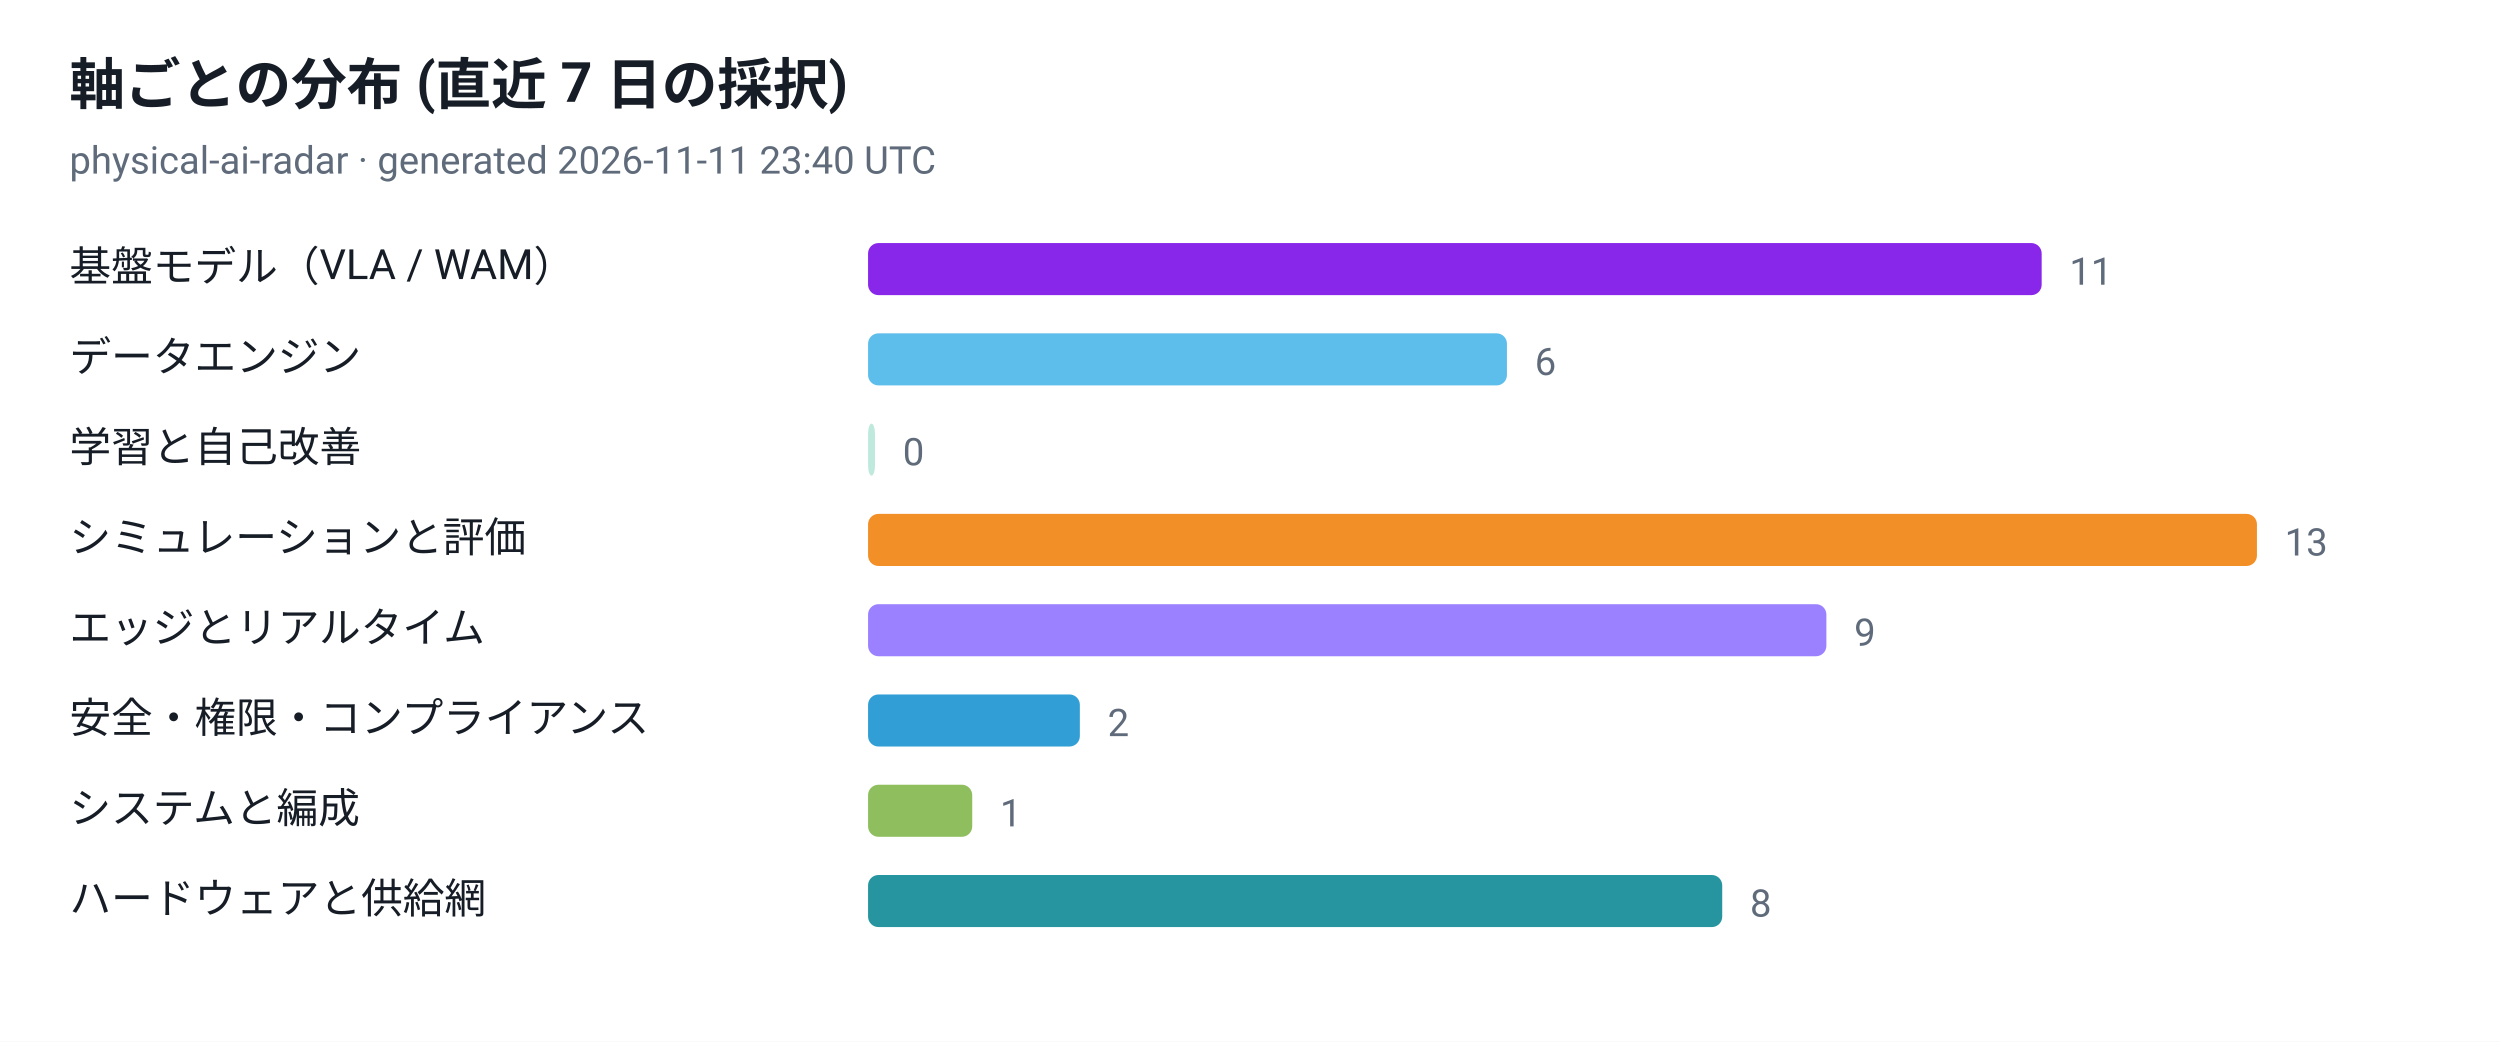
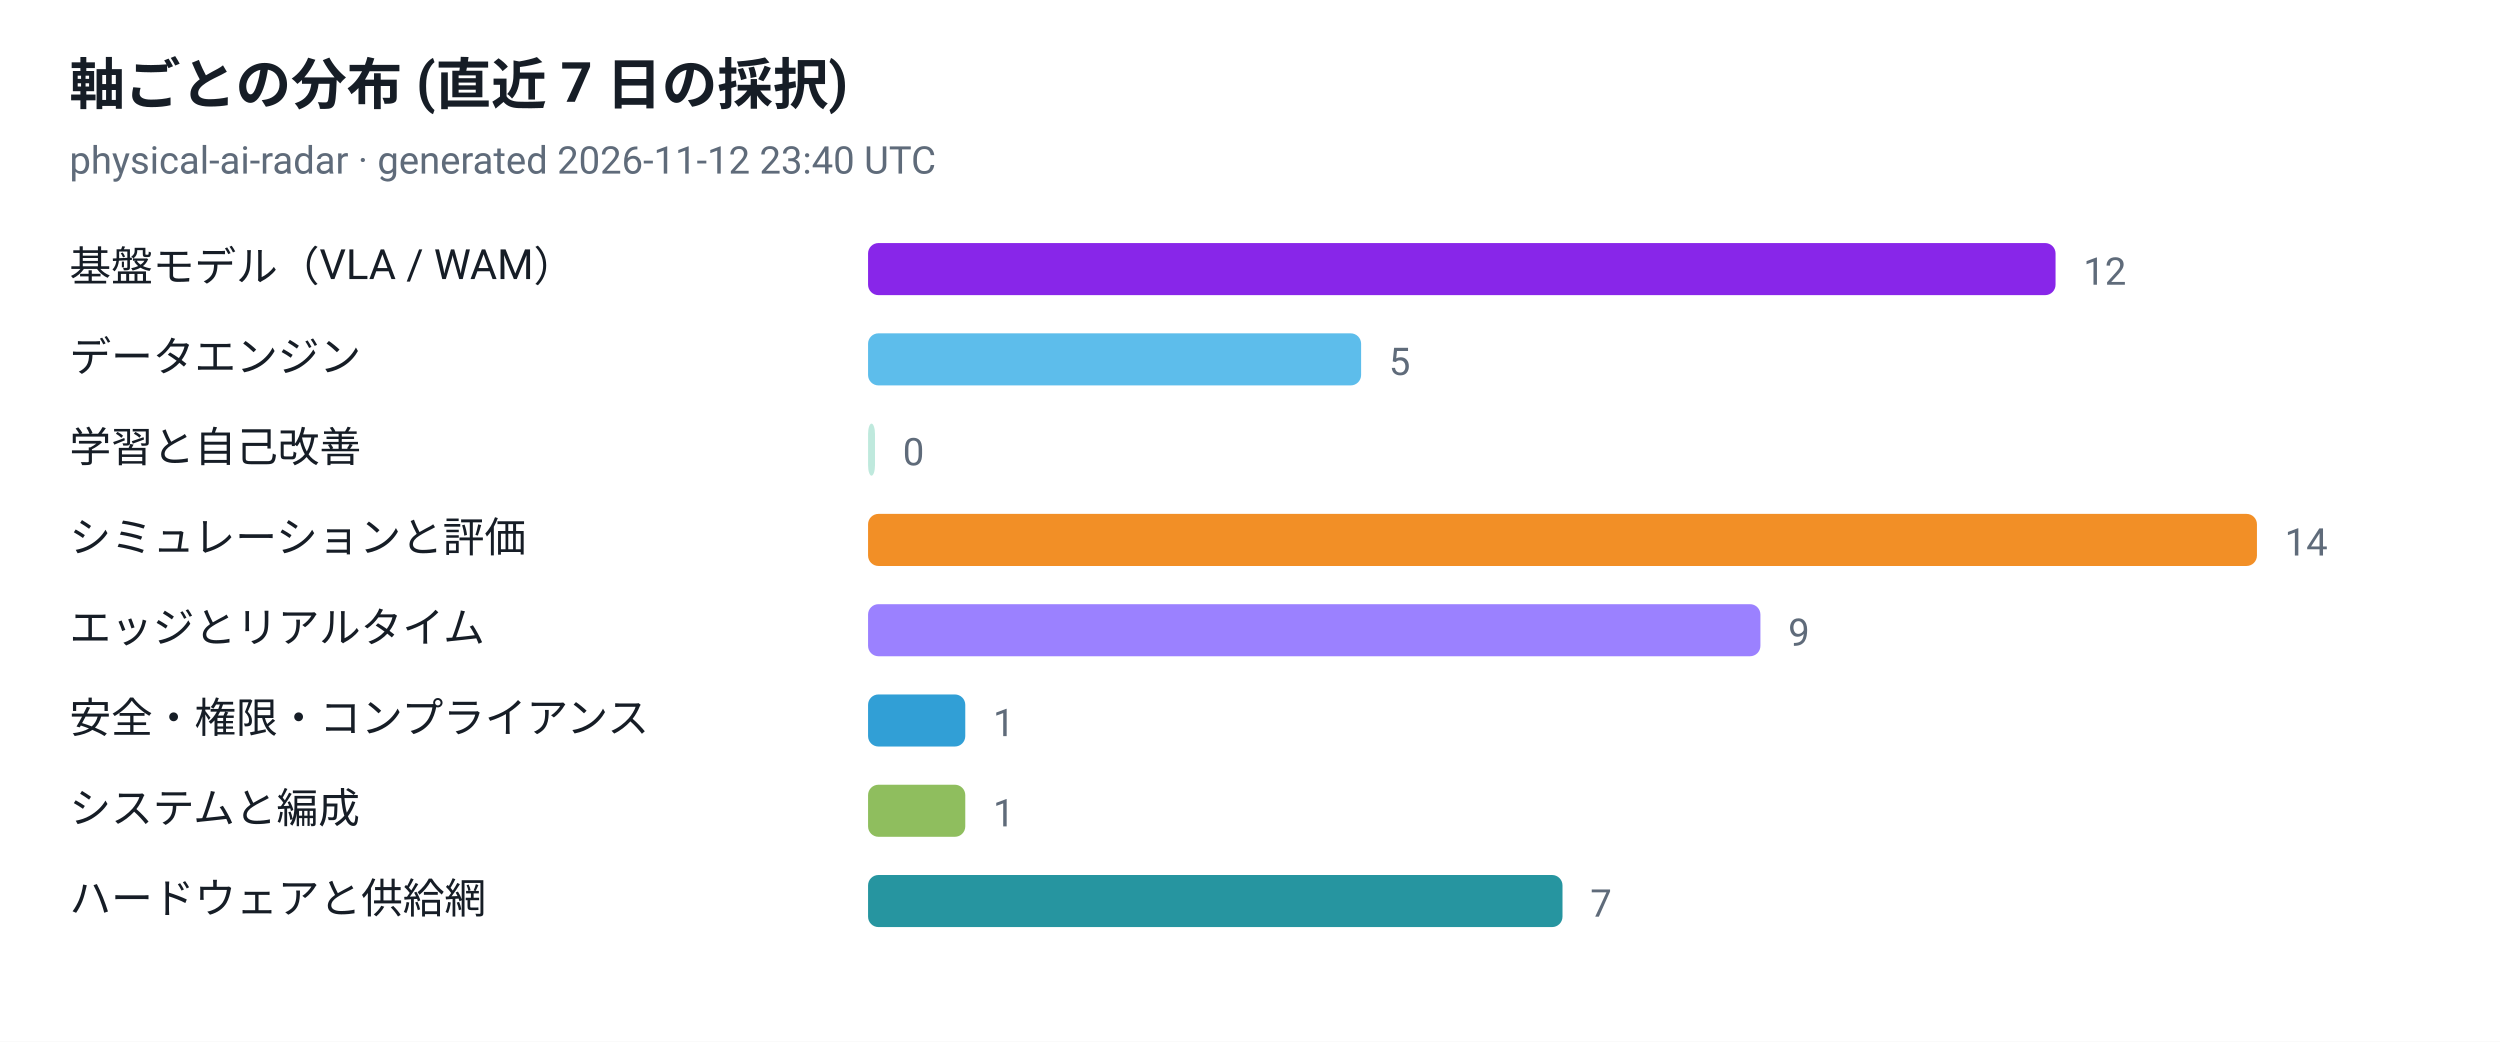
<svg xmlns="http://www.w3.org/2000/svg" viewBox="0 0 720 300" width="720" height="300" role="img" aria-label="軸ごとの分布 (直近 7 日の採択)">
  <style>
  .plate { fill: #ffffff }
  .ink { fill: #161d26 }
  .muted { fill: #5f6b7a }
  .grid { stroke: #e3e9ef }
  @media (prefers-color-scheme: dark) {
    .plate { fill: #0d1117 }
    .ink { fill: #e6edf3 }
    .muted { fill: #8b949e }
    .grid { stroke: #30363d }
  }
</style>
  <rect class="plate" width="720" height="300" />
  <text x="20" y="30" font-family="ui-sans-serif, -apple-system, 'Segoe UI', Roboto, Helvetica, Arial, sans-serif" font-size="16" font-weight="700" class="ink">軸ごとの分布 (直近 7 日の採択)</text>
-   <text x="20" y="50" font-family="ui-sans-serif, -apple-system, 'Segoe UI', Roboto, Helvetica, Arial, sans-serif" font-size="11" class="muted">physical-ai-radar · generated 2026-11-11 23:40 UTC</text>
+   <text x="20" y="50" font-family="ui-sans-serif, -apple-system, 'Segoe UI', Roboto, Helvetica, Arial, sans-serif" font-size="11" class="muted">physical-ai-radar · generated 2026-11-12 23:40 UTC</text>
  <text x="20" y="81" font-family="ui-sans-serif, -apple-system, 'Segoe UI', Roboto, Helvetica, Arial, sans-serif" font-size="12" class="ink">基盤モデル（VLA / WAM）</text>
-   <rect x="250" y="70" width="338" height="15" rx="3" fill="#7300e5" fill-opacity="0.85" />
-   <text x="596" y="82" font-family="ui-sans-serif, -apple-system, 'Segoe UI', Roboto, Helvetica, Arial, sans-serif" font-size="11" class="muted">11</text>
+   <rect x="250" y="70" width="342" height="15" rx="3" fill="#7300e5" fill-opacity="0.85" />
+   <text x="600" y="82" font-family="ui-sans-serif, -apple-system, 'Segoe UI', Roboto, Helvetica, Arial, sans-serif" font-size="11" class="muted">12</text>
  <text x="20" y="107" font-family="ui-sans-serif, -apple-system, 'Segoe UI', Roboto, Helvetica, Arial, sans-serif" font-size="12" class="ink">データエンジン</text>
-   <rect x="250" y="96" width="184" height="15" rx="3" fill="#41b1e8" fill-opacity="0.85" />
-   <text x="442" y="108" font-family="ui-sans-serif, -apple-system, 'Segoe UI', Roboto, Helvetica, Arial, sans-serif" font-size="11" class="muted">6</text>
+   <rect x="250" y="96" width="142" height="15" rx="3" fill="#41b1e8" fill-opacity="0.85" />
+   <text x="400" y="108" font-family="ui-sans-serif, -apple-system, 'Segoe UI', Roboto, Helvetica, Arial, sans-serif" font-size="11" class="muted">5</text>
  <text x="20" y="133" font-family="ui-sans-serif, -apple-system, 'Segoe UI', Roboto, Helvetica, Arial, sans-serif" font-size="12" class="ink">学習と自己改善</text>
  <rect x="250" y="122" width="2" height="15" rx="3" fill="#00a878" fill-opacity="0.25" />
  <text x="260" y="134" font-family="ui-sans-serif, -apple-system, 'Segoe UI', Roboto, Helvetica, Arial, sans-serif" font-size="11" class="muted">0</text>
  <text x="20" y="159" font-family="ui-sans-serif, -apple-system, 'Segoe UI', Roboto, Helvetica, Arial, sans-serif" font-size="12" class="ink">シミュレーションと評価</text>
  <rect x="250" y="148" width="400" height="15" rx="3" fill="#f07c00" fill-opacity="0.85" />
-   <text x="658" y="160" font-family="ui-sans-serif, -apple-system, 'Segoe UI', Roboto, Helvetica, Arial, sans-serif" font-size="11" class="muted">13</text>
+   <text x="658" y="160" font-family="ui-sans-serif, -apple-system, 'Segoe UI', Roboto, Helvetica, Arial, sans-serif" font-size="11" class="muted">14</text>
  <text x="20" y="185" font-family="ui-sans-serif, -apple-system, 'Segoe UI', Roboto, Helvetica, Arial, sans-serif" font-size="12" class="ink">エッジとリアルタイム</text>
-   <rect x="250" y="174" width="276" height="15" rx="3" fill="#8a6bff" fill-opacity="0.85" />
-   <text x="534" y="186" font-family="ui-sans-serif, -apple-system, 'Segoe UI', Roboto, Helvetica, Arial, sans-serif" font-size="11" class="muted">9</text>
+   <rect x="250" y="174" width="257" height="15" rx="3" fill="#8a6bff" fill-opacity="0.85" />
+   <text x="515" y="186" font-family="ui-sans-serif, -apple-system, 'Segoe UI', Roboto, Helvetica, Arial, sans-serif" font-size="11" class="muted">9</text>
  <text x="20" y="211" font-family="ui-sans-serif, -apple-system, 'Segoe UI', Roboto, Helvetica, Arial, sans-serif" font-size="12" class="ink">安全・権限・コンプライアンス</text>
-   <rect x="250" y="200" width="61" height="15" rx="3" fill="#0d8ecf" fill-opacity="0.85" />
-   <text x="319" y="212" font-family="ui-sans-serif, -apple-system, 'Segoe UI', Roboto, Helvetica, Arial, sans-serif" font-size="11" class="muted">2</text>
+   <rect x="250" y="200" width="28" height="15" rx="3" fill="#0d8ecf" fill-opacity="0.85" />
+   <text x="286" y="212" font-family="ui-sans-serif, -apple-system, 'Segoe UI', Roboto, Helvetica, Arial, sans-serif" font-size="11" class="muted">1</text>
  <text x="20" y="237" font-family="ui-sans-serif, -apple-system, 'Segoe UI', Roboto, Helvetica, Arial, sans-serif" font-size="12" class="ink">システムと編成</text>
-   <rect x="250" y="226" width="30" height="15" rx="3" fill="#7cb342" fill-opacity="0.85" />
-   <text x="288" y="238" font-family="ui-sans-serif, -apple-system, 'Segoe UI', Roboto, Helvetica, Arial, sans-serif" font-size="11" class="muted">1</text>
+   <rect x="250" y="226" width="28" height="15" rx="3" fill="#7cb342" fill-opacity="0.85" />
+   <text x="286" y="238" font-family="ui-sans-serif, -apple-system, 'Segoe UI', Roboto, Helvetica, Arial, sans-serif" font-size="11" class="muted">1</text>
  <text x="20" y="263" font-family="ui-sans-serif, -apple-system, 'Segoe UI', Roboto, Helvetica, Arial, sans-serif" font-size="12" class="ink">ハードウェアと供給網</text>
-   <rect x="250" y="252" width="246" height="15" rx="3" fill="#00838f" fill-opacity="0.85" />
-   <text x="504" y="264" font-family="ui-sans-serif, -apple-system, 'Segoe UI', Roboto, Helvetica, Arial, sans-serif" font-size="11" class="muted">8</text>
+   <rect x="250" y="252" width="200" height="15" rx="3" fill="#00838f" fill-opacity="0.85" />
+   <text x="458" y="264" font-family="ui-sans-serif, -apple-system, 'Segoe UI', Roboto, Helvetica, Arial, sans-serif" font-size="11" class="muted">7</text>
</svg>
